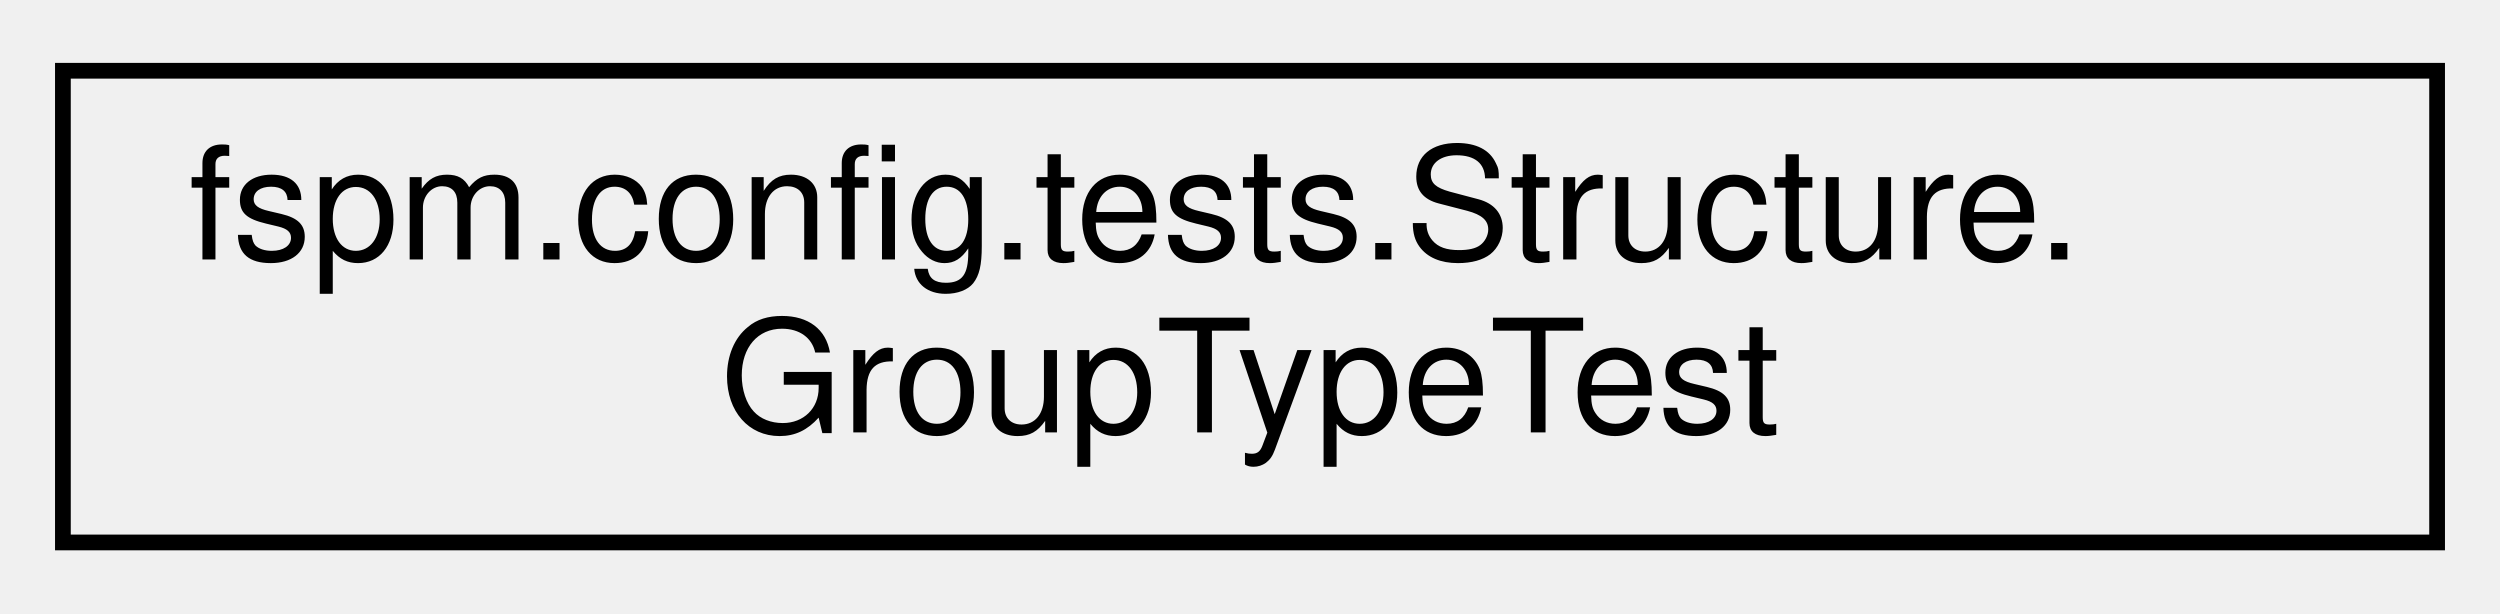
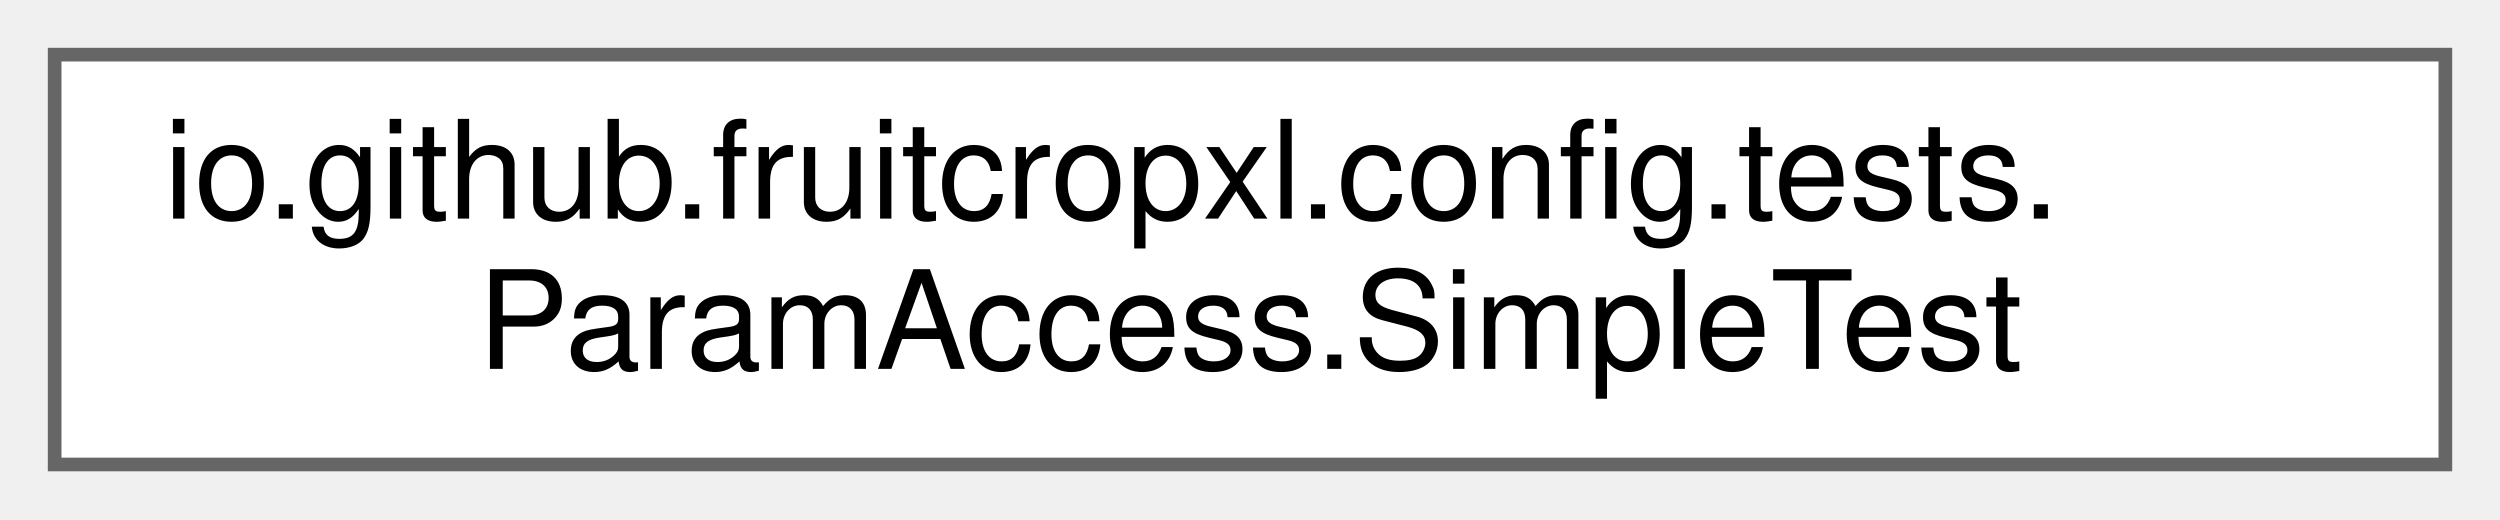
- <svg xmlns="http://www.w3.org/2000/svg" xmlns:xlink="http://www.w3.org/1999/xlink" width="159pt" height="39pt" viewBox="0.00 0.00 159.00 39.00">
-   <g id="graph0" class="graph" transform="scale(1 1) rotate(0) translate(4 35)">
-     <g id="node1" class="node">
-       <g id="a_node1">
-         <a xlink:href="classfspm_1_1config_1_1tests_1_1Structure_1_1GroupTypeTest.html" target="_top" xlink:title=" ">
-           <polygon fill="none" stroke="black" points="0,-0.5 0,-30.5 151,-30.5 151,-0.5 0,-0.5" />
-           <text text-anchor="start" x="8" y="-18.5" font-family="Helvetica,sans-Serif" font-size="10.00">fspm.config.tests.Structure.</text>
-           <text text-anchor="middle" x="75.5" y="-7.5" font-family="Helvetica,sans-Serif" font-size="10.00">GroupTypeTest</text>
+ <svg xmlns="http://www.w3.org/2000/svg" xmlns:xlink="http://www.w3.org/1999/xlink" width="183pt" height="38pt" viewBox="0.00 0.00 183.00 38.00">
+   <g id="graph0" class="graph" transform="scale(1 1) rotate(0) translate(4 34)">
+     <g id="Node000000" class="node">
+       <g id="a_Node000000">
+         <a xlink:href="classio_1_1github_1_1fruitcropxl_1_1config_1_1tests_1_1ParamAccess_1_1SimpleTest.html" target="_top" xlink:title=" ">
+           <polygon fill="white" stroke="#666666" points="175,-30 0,-30 0,0 175,0 175,-30" />
+           <text text-anchor="start" x="8" y="-18" font-family="Helvetica,sans-Serif" font-size="10.00">io.github.fruitcropxl.config.tests.</text>
+           <text text-anchor="middle" x="87.5" y="-7" font-family="Helvetica,sans-Serif" font-size="10.00">ParamAccess.SimpleTest</text>
        </a>
      </g>
    </g>
  </g>
</svg>
